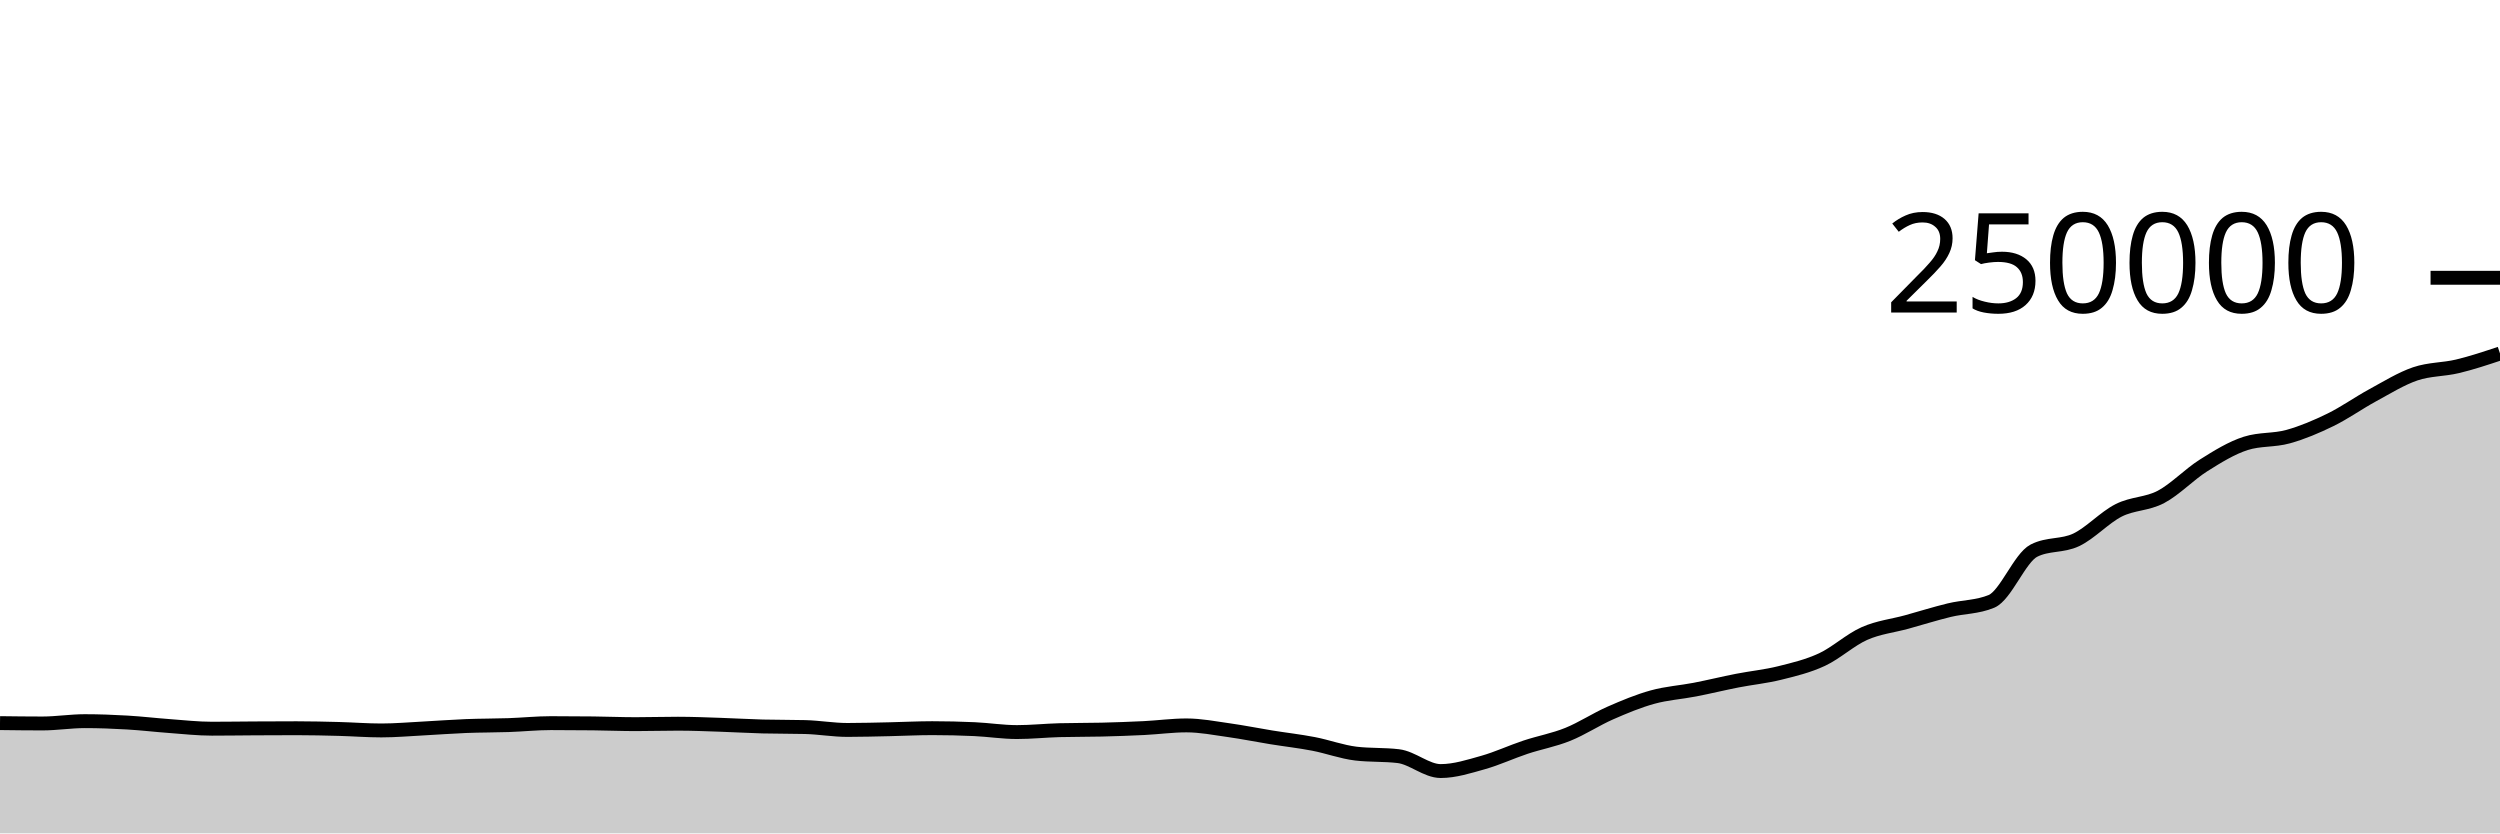
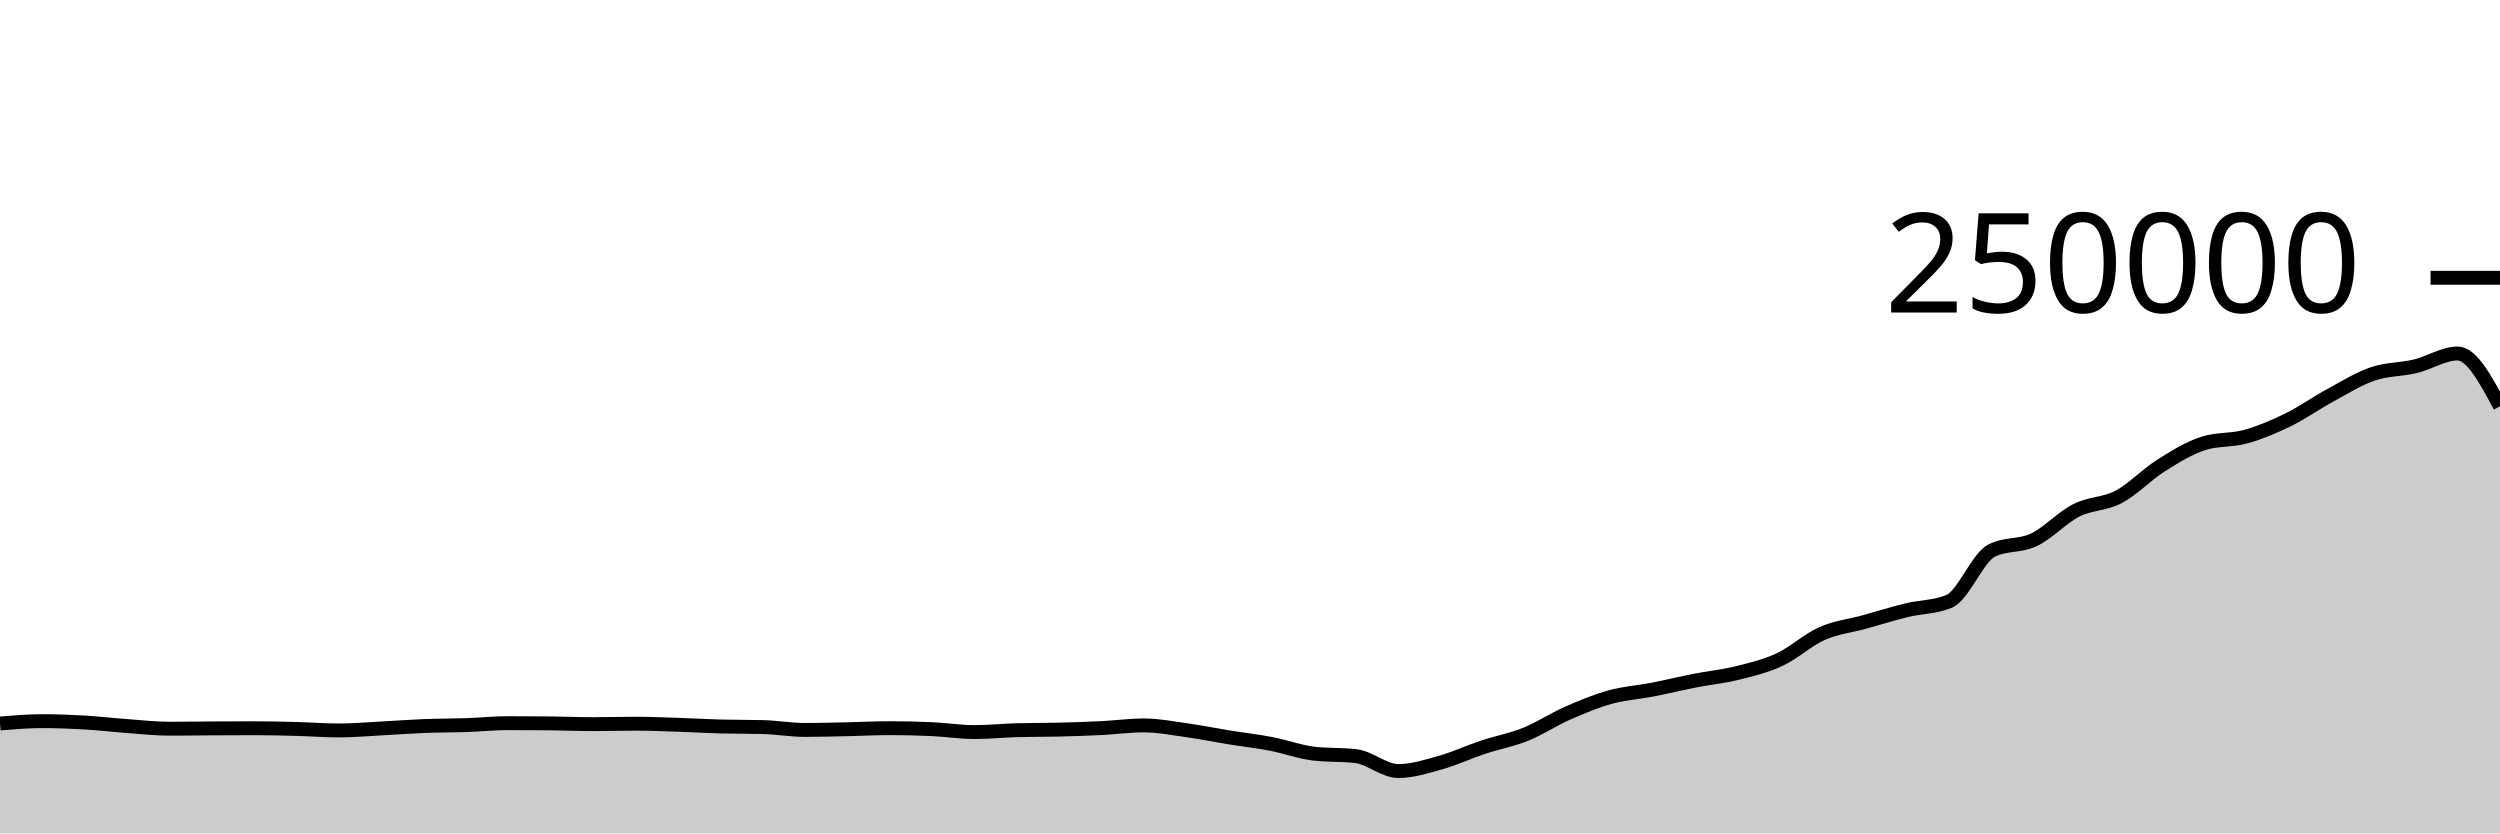
<svg xmlns="http://www.w3.org/2000/svg" viewBox="0 0 180 60">
  <g transform="translate(0,20)">
-     <path class="area" fill="rgba(0, 0, 0, 0.2)" d="M0,32.064C1.017,32.077,2.034,32.09,3.051,32.09C4.068,32.09,5.085,31.923,6.102,31.923C7.119,31.923,8.136,31.962,9.153,32.021C10.169,32.08,11.186,32.202,12.203,32.276C13.22,32.351,14.237,32.466,15.254,32.466C16.271,32.466,17.288,32.45,18.305,32.444C19.322,32.438,20.339,32.433,21.356,32.433C22.373,32.433,23.39,32.458,24.407,32.484C25.424,32.511,26.441,32.592,27.458,32.592C28.475,32.592,29.492,32.5,30.508,32.448C31.525,32.395,32.542,32.315,33.559,32.275C34.576,32.235,35.593,32.243,36.61,32.208C37.627,32.173,38.644,32.066,39.661,32.066C40.678,32.066,41.695,32.072,42.712,32.084C43.729,32.096,44.746,32.139,45.763,32.139C46.78,32.139,47.797,32.107,48.814,32.107C49.831,32.107,50.847,32.15,51.864,32.184C52.881,32.217,53.898,32.28,54.915,32.307C55.932,32.334,56.949,32.321,57.966,32.348C58.983,32.374,60,32.556,61.017,32.556C62.034,32.556,63.051,32.525,64.068,32.504C65.085,32.482,66.102,32.428,67.119,32.428C68.136,32.428,69.153,32.452,70.169,32.499C71.186,32.546,72.203,32.709,73.22,32.709C74.237,32.709,75.254,32.601,76.271,32.573C77.288,32.546,78.305,32.557,79.322,32.532C80.339,32.507,81.356,32.471,82.373,32.421C83.39,32.37,84.407,32.229,85.424,32.229C86.441,32.229,87.458,32.43,88.475,32.573C89.492,32.716,90.508,32.922,91.525,33.087C92.542,33.252,93.559,33.365,94.576,33.561C95.593,33.757,96.61,34.139,97.627,34.26C98.644,34.381,99.661,34.321,100.678,34.442C101.695,34.563,102.712,35.516,103.729,35.516C104.746,35.516,105.763,35.187,106.78,34.901C107.797,34.615,108.814,34.138,109.831,33.8C110.847,33.462,111.864,33.284,112.881,32.874C113.898,32.464,114.915,31.789,115.932,31.342C116.949,30.895,117.966,30.472,118.983,30.191C120,29.909,121.017,29.849,122.034,29.652C123.051,29.454,124.068,29.204,125.085,29.005C126.102,28.806,127.119,28.709,128.136,28.456C129.153,28.203,130.169,27.963,131.186,27.489C132.203,27.015,133.22,26.066,134.237,25.615C135.254,25.164,136.271,25.063,137.288,24.783C138.305,24.502,139.322,24.181,140.339,23.933C141.356,23.685,142.373,23.721,143.39,23.296C144.407,22.87,145.424,20.168,146.441,19.647C147.458,19.127,148.475,19.35,149.492,18.867C150.508,18.383,151.525,17.261,152.542,16.746C153.559,16.23,154.576,16.313,155.593,15.775C156.61,15.237,157.627,14.16,158.644,13.518C159.661,12.876,160.678,12.247,161.695,11.923C162.712,11.599,163.729,11.72,164.746,11.437C165.763,11.154,166.78,10.724,167.797,10.226C168.814,9.728,169.831,9.002,170.847,8.451C171.864,7.899,172.881,7.264,173.898,6.917C174.915,6.571,175.932,6.618,176.949,6.373C177.966,6.129,178.983,5.79,180,5.451L180,40C178.983,40,177.966,40,176.949,40C175.932,40,174.915,40,173.898,40C172.881,40,171.864,40,170.847,40C169.831,40,168.814,40,167.797,40C166.78,40,165.763,40,164.746,40C163.729,40,162.712,40,161.695,40C160.678,40,159.661,40,158.644,40C157.627,40,156.61,40,155.593,40C154.576,40,153.559,40,152.542,40C151.525,40,150.508,40,149.492,40C148.475,40,147.458,40,146.441,40C145.424,40,144.407,40,143.39,40C142.373,40,141.356,40,140.339,40C139.322,40,138.305,40,137.288,40C136.271,40,135.254,40,134.237,40C133.22,40,132.203,40,131.186,40C130.169,40,129.153,40,128.136,40C127.119,40,126.102,40,125.085,40C124.068,40,123.051,40,122.034,40C121.017,40,120,40,118.983,40C117.966,40,116.949,40,115.932,40C114.915,40,113.898,40,112.881,40C111.864,40,110.847,40,109.831,40C108.814,40,107.797,40,106.78,40C105.763,40,104.746,40,103.729,40C102.712,40,101.695,40,100.678,40C99.661,40,98.644,40,97.627,40C96.61,40,95.593,40,94.576,40C93.559,40,92.542,40,91.525,40C90.508,40,89.492,40,88.475,40C87.458,40,86.441,40,85.424,40C84.407,40,83.39,40,82.373,40C81.356,40,80.339,40,79.322,40C78.305,40,77.288,40,76.271,40C75.254,40,74.237,40,73.22,40C72.203,40,71.186,40,70.169,40C69.153,40,68.136,40,67.119,40C66.102,40,65.085,40,64.068,40C63.051,40,62.034,40,61.017,40C60,40,58.983,40,57.966,40C56.949,40,55.932,40,54.915,40C53.898,40,52.881,40,51.864,40C50.847,40,49.831,40,48.814,40C47.797,40,46.78,40,45.763,40C44.746,40,43.729,40,42.712,40C41.695,40,40.678,40,39.661,40C38.644,40,37.627,40,36.61,40C35.593,40,34.576,40,33.559,40C32.542,40,31.525,40,30.508,40C29.492,40,28.475,40,27.458,40C26.441,40,25.424,40,24.407,40C23.39,40,22.373,40,21.356,40C20.339,40,19.322,40,18.305,40C17.288,40,16.271,40,15.254,40C14.237,40,13.22,40,12.203,40C11.186,40,10.169,40,9.153,40C8.136,40,7.119,40,6.102,40C5.085,40,4.068,40,3.051,40C2.034,40,1.017,40,0,40Z" />
-     <path class="line" stroke="black" fill="none" d="M0,32.064C1.017,32.077,2.034,32.09,3.051,32.09C4.068,32.09,5.085,31.923,6.102,31.923C7.119,31.923,8.136,31.962,9.153,32.021C10.169,32.08,11.186,32.202,12.203,32.276C13.22,32.351,14.237,32.466,15.254,32.466C16.271,32.466,17.288,32.45,18.305,32.444C19.322,32.438,20.339,32.433,21.356,32.433C22.373,32.433,23.39,32.458,24.407,32.484C25.424,32.511,26.441,32.592,27.458,32.592C28.475,32.592,29.492,32.5,30.508,32.448C31.525,32.395,32.542,32.315,33.559,32.275C34.576,32.235,35.593,32.243,36.61,32.208C37.627,32.173,38.644,32.066,39.661,32.066C40.678,32.066,41.695,32.072,42.712,32.084C43.729,32.096,44.746,32.139,45.763,32.139C46.78,32.139,47.797,32.107,48.814,32.107C49.831,32.107,50.847,32.15,51.864,32.184C52.881,32.217,53.898,32.28,54.915,32.307C55.932,32.334,56.949,32.321,57.966,32.348C58.983,32.374,60,32.556,61.017,32.556C62.034,32.556,63.051,32.525,64.068,32.504C65.085,32.482,66.102,32.428,67.119,32.428C68.136,32.428,69.153,32.452,70.169,32.499C71.186,32.546,72.203,32.709,73.22,32.709C74.237,32.709,75.254,32.601,76.271,32.573C77.288,32.546,78.305,32.557,79.322,32.532C80.339,32.507,81.356,32.471,82.373,32.421C83.39,32.37,84.407,32.229,85.424,32.229C86.441,32.229,87.458,32.43,88.475,32.573C89.492,32.716,90.508,32.922,91.525,33.087C92.542,33.252,93.559,33.365,94.576,33.561C95.593,33.757,96.61,34.139,97.627,34.26C98.644,34.381,99.661,34.321,100.678,34.442C101.695,34.563,102.712,35.516,103.729,35.516C104.746,35.516,105.763,35.187,106.78,34.901C107.797,34.615,108.814,34.138,109.831,33.8C110.847,33.462,111.864,33.284,112.881,32.874C113.898,32.464,114.915,31.789,115.932,31.342C116.949,30.895,117.966,30.472,118.983,30.191C120,29.909,121.017,29.849,122.034,29.652C123.051,29.454,124.068,29.204,125.085,29.005C126.102,28.806,127.119,28.709,128.136,28.456C129.153,28.203,130.169,27.963,131.186,27.489C132.203,27.015,133.22,26.066,134.237,25.615C135.254,25.164,136.271,25.063,137.288,24.783C138.305,24.502,139.322,24.181,140.339,23.933C141.356,23.685,142.373,23.721,143.39,23.296C144.407,22.87,145.424,20.168,146.441,19.647C147.458,19.127,148.475,19.35,149.492,18.867C150.508,18.383,151.525,17.261,152.542,16.746C153.559,16.23,154.576,16.313,155.593,15.775C156.61,15.237,157.627,14.16,158.644,13.518C159.661,12.876,160.678,12.247,161.695,11.923C162.712,11.599,163.729,11.72,164.746,11.437C165.763,11.154,166.78,10.724,167.797,10.226C168.814,9.728,169.831,9.002,170.847,8.451C171.864,7.899,172.881,7.264,173.898,6.917C174.915,6.571,175.932,6.618,176.949,6.373C177.966,6.129,178.983,5.79,180,5.451" />
+     <path class="area" fill="rgba(0, 0, 0, 0.2)" d="M0,32.09C1.017,32.006,2.034,31.923,3.051,31.923C4.068,31.923,5.085,31.962,6.102,32.021C7.119,32.08,8.136,32.202,9.153,32.276C10.169,32.351,11.186,32.466,12.203,32.466C13.22,32.466,14.237,32.45,15.254,32.444C16.271,32.438,17.288,32.433,18.305,32.433C19.322,32.433,20.339,32.458,21.356,32.484C22.373,32.511,23.39,32.592,24.407,32.592C25.424,32.592,26.441,32.5,27.458,32.448C28.475,32.395,29.492,32.315,30.508,32.275C31.525,32.235,32.542,32.243,33.559,32.208C34.576,32.173,35.593,32.066,36.61,32.066C37.627,32.066,38.644,32.072,39.661,32.084C40.678,32.096,41.695,32.139,42.712,32.139C43.729,32.139,44.746,32.107,45.763,32.107C46.78,32.107,47.797,32.15,48.814,32.184C49.831,32.217,50.847,32.28,51.864,32.307C52.881,32.334,53.898,32.321,54.915,32.348C55.932,32.374,56.949,32.556,57.966,32.556C58.983,32.556,60,32.525,61.017,32.504C62.034,32.482,63.051,32.428,64.068,32.428C65.085,32.428,66.102,32.452,67.119,32.499C68.136,32.546,69.153,32.709,70.169,32.709C71.186,32.709,72.203,32.601,73.22,32.573C74.237,32.546,75.254,32.557,76.271,32.532C77.288,32.507,78.305,32.471,79.322,32.421C80.339,32.37,81.356,32.229,82.373,32.229C83.39,32.229,84.407,32.43,85.424,32.573C86.441,32.716,87.458,32.922,88.475,33.087C89.492,33.252,90.508,33.365,91.525,33.561C92.542,33.757,93.559,34.139,94.576,34.26C95.593,34.381,96.61,34.321,97.627,34.442C98.644,34.563,99.661,35.516,100.678,35.516C101.695,35.516,102.712,35.187,103.729,34.901C104.746,34.615,105.763,34.138,106.78,33.8C107.797,33.462,108.814,33.284,109.831,32.874C110.847,32.464,111.864,31.789,112.881,31.342C113.898,30.895,114.915,30.472,115.932,30.191C116.949,29.909,117.966,29.849,118.983,29.652C120,29.454,121.017,29.204,122.034,29.005C123.051,28.806,124.068,28.709,125.085,28.456C126.102,28.203,127.119,27.963,128.136,27.489C129.153,27.015,130.169,26.066,131.186,25.615C132.203,25.164,133.22,25.063,134.237,24.783C135.254,24.502,136.271,24.181,137.288,23.933C138.305,23.685,139.322,23.721,140.339,23.296C141.356,22.87,142.373,20.168,143.39,19.647C144.407,19.127,145.424,19.35,146.441,18.867C147.458,18.383,148.475,17.261,149.492,16.746C150.508,16.23,151.525,16.313,152.542,15.775C153.559,15.237,154.576,14.16,155.593,13.518C156.61,12.876,157.627,12.247,158.644,11.923C159.661,11.599,160.678,11.72,161.695,11.437C162.712,11.154,163.729,10.724,164.746,10.226C165.763,9.728,166.78,9.002,167.797,8.451C168.814,7.899,169.831,7.264,170.847,6.917C171.864,6.571,172.881,6.618,173.898,6.373C174.915,6.129,175.932,5.451,176.949,5.451C177.966,5.451,178.983,7.352,180,9.254L180,40C178.983,40,177.966,40,176.949,40C175.932,40,174.915,40,173.898,40C172.881,40,171.864,40,170.847,40C169.831,40,168.814,40,167.797,40C166.78,40,165.763,40,164.746,40C163.729,40,162.712,40,161.695,40C160.678,40,159.661,40,158.644,40C157.627,40,156.61,40,155.593,40C154.576,40,153.559,40,152.542,40C151.525,40,150.508,40,149.492,40C148.475,40,147.458,40,146.441,40C145.424,40,144.407,40,143.39,40C142.373,40,141.356,40,140.339,40C139.322,40,138.305,40,137.288,40C136.271,40,135.254,40,134.237,40C133.22,40,132.203,40,131.186,40C130.169,40,129.153,40,128.136,40C127.119,40,126.102,40,125.085,40C124.068,40,123.051,40,122.034,40C121.017,40,120,40,118.983,40C117.966,40,116.949,40,115.932,40C114.915,40,113.898,40,112.881,40C111.864,40,110.847,40,109.831,40C108.814,40,107.797,40,106.78,40C105.763,40,104.746,40,103.729,40C102.712,40,101.695,40,100.678,40C99.661,40,98.644,40,97.627,40C96.61,40,95.593,40,94.576,40C93.559,40,92.542,40,91.525,40C90.508,40,89.492,40,88.475,40C87.458,40,86.441,40,85.424,40C84.407,40,83.39,40,82.373,40C81.356,40,80.339,40,79.322,40C78.305,40,77.288,40,76.271,40C75.254,40,74.237,40,73.22,40C72.203,40,71.186,40,70.169,40C69.153,40,68.136,40,67.119,40C66.102,40,65.085,40,64.068,40C63.051,40,62.034,40,61.017,40C60,40,58.983,40,57.966,40C56.949,40,55.932,40,54.915,40C53.898,40,52.881,40,51.864,40C50.847,40,49.831,40,48.814,40C47.797,40,46.78,40,45.763,40C44.746,40,43.729,40,42.712,40C41.695,40,40.678,40,39.661,40C38.644,40,37.627,40,36.61,40C35.593,40,34.576,40,33.559,40C32.542,40,31.525,40,30.508,40C29.492,40,28.475,40,27.458,40C26.441,40,25.424,40,24.407,40C23.39,40,22.373,40,21.356,40C20.339,40,19.322,40,18.305,40C17.288,40,16.271,40,15.254,40C14.237,40,13.22,40,12.203,40C11.186,40,10.169,40,9.153,40C8.136,40,7.119,40,6.102,40C5.085,40,4.068,40,3.051,40C2.034,40,1.017,40,0,40Z" />
+     <path class="line" stroke="black" fill="none" d="M0,32.09C1.017,32.006,2.034,31.923,3.051,31.923C4.068,31.923,5.085,31.962,6.102,32.021C7.119,32.08,8.136,32.202,9.153,32.276C10.169,32.351,11.186,32.466,12.203,32.466C13.22,32.466,14.237,32.45,15.254,32.444C16.271,32.438,17.288,32.433,18.305,32.433C19.322,32.433,20.339,32.458,21.356,32.484C22.373,32.511,23.39,32.592,24.407,32.592C25.424,32.592,26.441,32.5,27.458,32.448C28.475,32.395,29.492,32.315,30.508,32.275C31.525,32.235,32.542,32.243,33.559,32.208C34.576,32.173,35.593,32.066,36.61,32.066C37.627,32.066,38.644,32.072,39.661,32.084C40.678,32.096,41.695,32.139,42.712,32.139C43.729,32.139,44.746,32.107,45.763,32.107C46.78,32.107,47.797,32.15,48.814,32.184C49.831,32.217,50.847,32.28,51.864,32.307C52.881,32.334,53.898,32.321,54.915,32.348C55.932,32.374,56.949,32.556,57.966,32.556C58.983,32.556,60,32.525,61.017,32.504C62.034,32.482,63.051,32.428,64.068,32.428C65.085,32.428,66.102,32.452,67.119,32.499C68.136,32.546,69.153,32.709,70.169,32.709C71.186,32.709,72.203,32.601,73.22,32.573C74.237,32.546,75.254,32.557,76.271,32.532C77.288,32.507,78.305,32.471,79.322,32.421C80.339,32.37,81.356,32.229,82.373,32.229C83.39,32.229,84.407,32.43,85.424,32.573C86.441,32.716,87.458,32.922,88.475,33.087C89.492,33.252,90.508,33.365,91.525,33.561C92.542,33.757,93.559,34.139,94.576,34.26C95.593,34.381,96.61,34.321,97.627,34.442C98.644,34.563,99.661,35.516,100.678,35.516C101.695,35.516,102.712,35.187,103.729,34.901C104.746,34.615,105.763,34.138,106.78,33.8C107.797,33.462,108.814,33.284,109.831,32.874C110.847,32.464,111.864,31.789,112.881,31.342C113.898,30.895,114.915,30.472,115.932,30.191C116.949,29.909,117.966,29.849,118.983,29.652C120,29.454,121.017,29.204,122.034,29.005C123.051,28.806,124.068,28.709,125.085,28.456C126.102,28.203,127.119,27.963,128.136,27.489C129.153,27.015,130.169,26.066,131.186,25.615C132.203,25.164,133.22,25.063,134.237,24.783C135.254,24.502,136.271,24.181,137.288,23.933C138.305,23.685,139.322,23.721,140.339,23.296C141.356,22.87,142.373,20.168,143.39,19.647C144.407,19.127,145.424,19.35,146.441,18.867C147.458,18.383,148.475,17.261,149.492,16.746C150.508,16.23,151.525,16.313,152.542,15.775C153.559,15.237,154.576,14.16,155.593,13.518C156.61,12.876,157.627,12.247,158.644,11.923C159.661,11.599,160.678,11.72,161.695,11.437C162.712,11.154,163.729,10.724,164.746,10.226C165.763,9.728,166.78,9.002,167.797,8.451C168.814,7.899,169.831,7.264,170.847,6.917C171.864,6.571,172.881,6.618,173.898,6.373C174.915,6.129,175.932,5.451,176.949,5.451C177.966,5.451,178.983,7.352,180,9.254" />
    <path class="axis-ceiling" stroke-width="1" stroke="black" fill="none" d="M175,0L180,0" />
    <text class="axis-ceiling-label" font-family="sans-serif" text-anchor="end" font-size="10px" x="170" y="2.5">250000</text>
  </g>
</svg>
